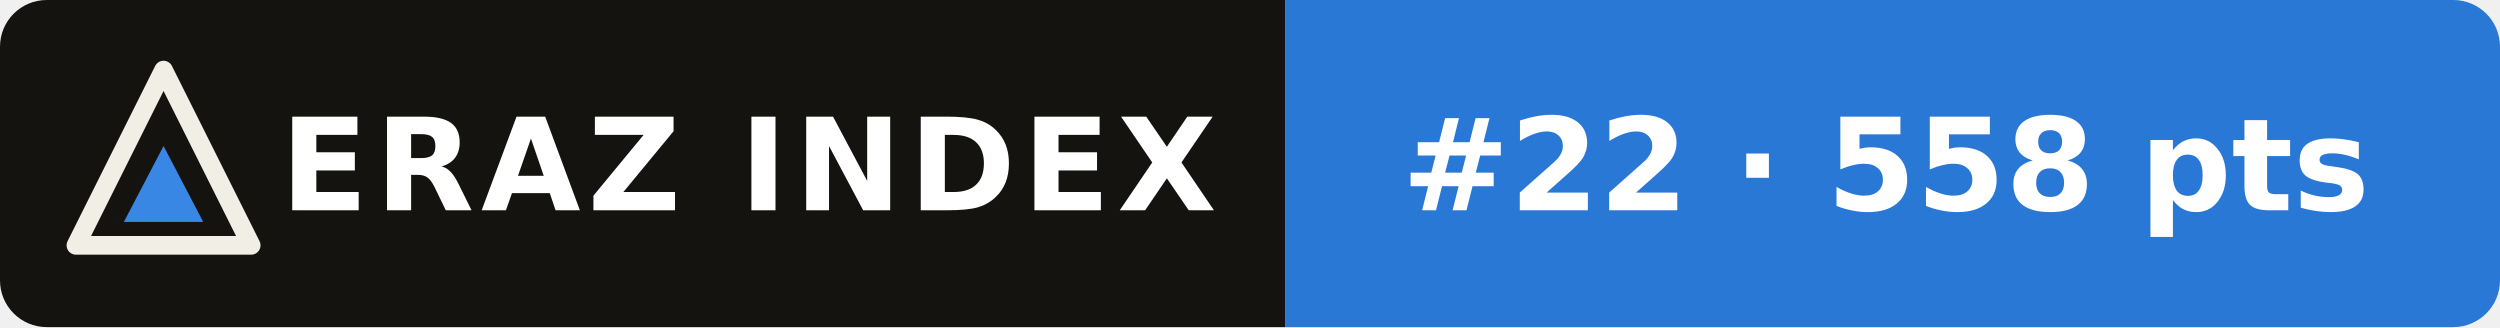
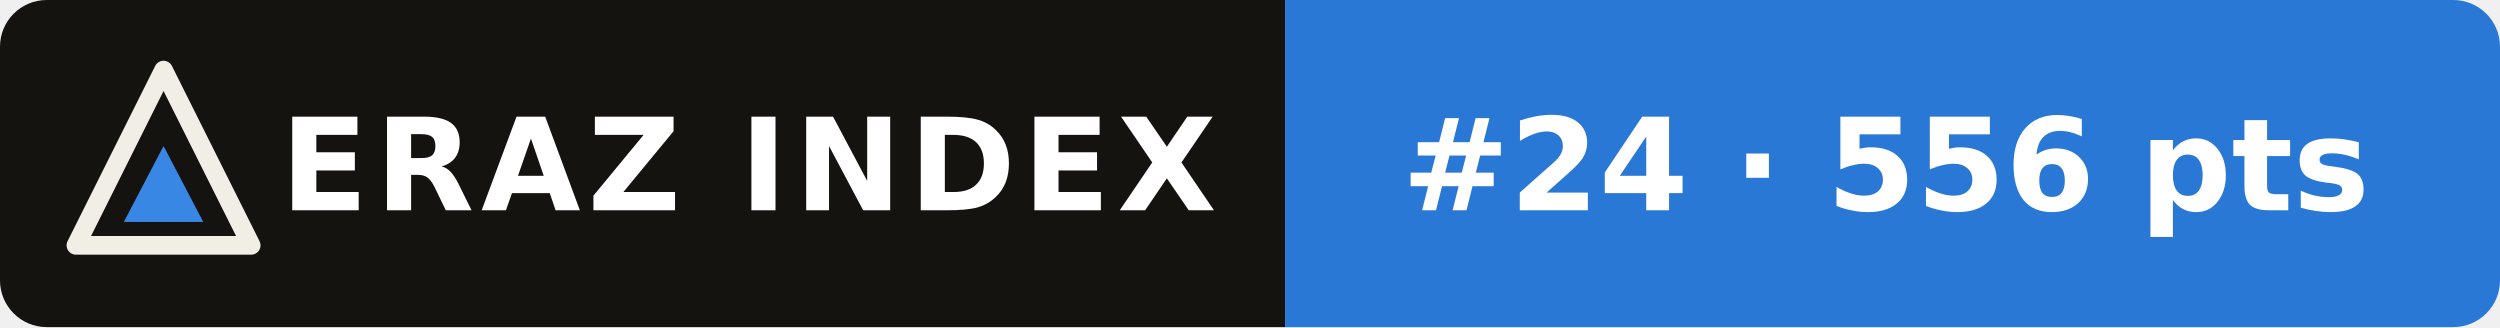
- <svg xmlns="http://www.w3.org/2000/svg" width="214" height="28" viewBox="0 0 214 28" role="img" aria-label="ERAZ Index: MiniMax M3.1 Flash #22 · 558 pts">
+ <svg xmlns="http://www.w3.org/2000/svg" width="214" height="28" viewBox="0 0 214 28" role="img" aria-label="ERAZ Index: MiniMax M3.1 Flash #24 · 556 pts">
  <clipPath id="c">
    <rect width="214" height="28" rx="4" />
  </clipPath>
  <g clip-path="url(#c)">
    <rect width="110" height="28" fill="#14130f" />
    <rect x="110" width="104" height="28" fill="#2a78d6" />
  </g>
  <path d="M14 6 21.5 21H6.5Z" fill="none" stroke="#f1eee6" stroke-width="1.6" stroke-linejoin="round" />
  <path d="M14 12.5 17.4 19H10.6Z" fill="#3987e5" />
  <g font-family="Verdana,DejaVu Sans,Geneva,sans-serif" font-size="11" font-weight="bold" fill="#fff">
    <text x="24" y="18" letter-spacing=".6">ERAZ INDEX</text>
-     <text x="120" y="18">#22 · 558 pts</text>
+     <text x="120" y="18">#24 · 556 pts</text>
  </g>
</svg>
